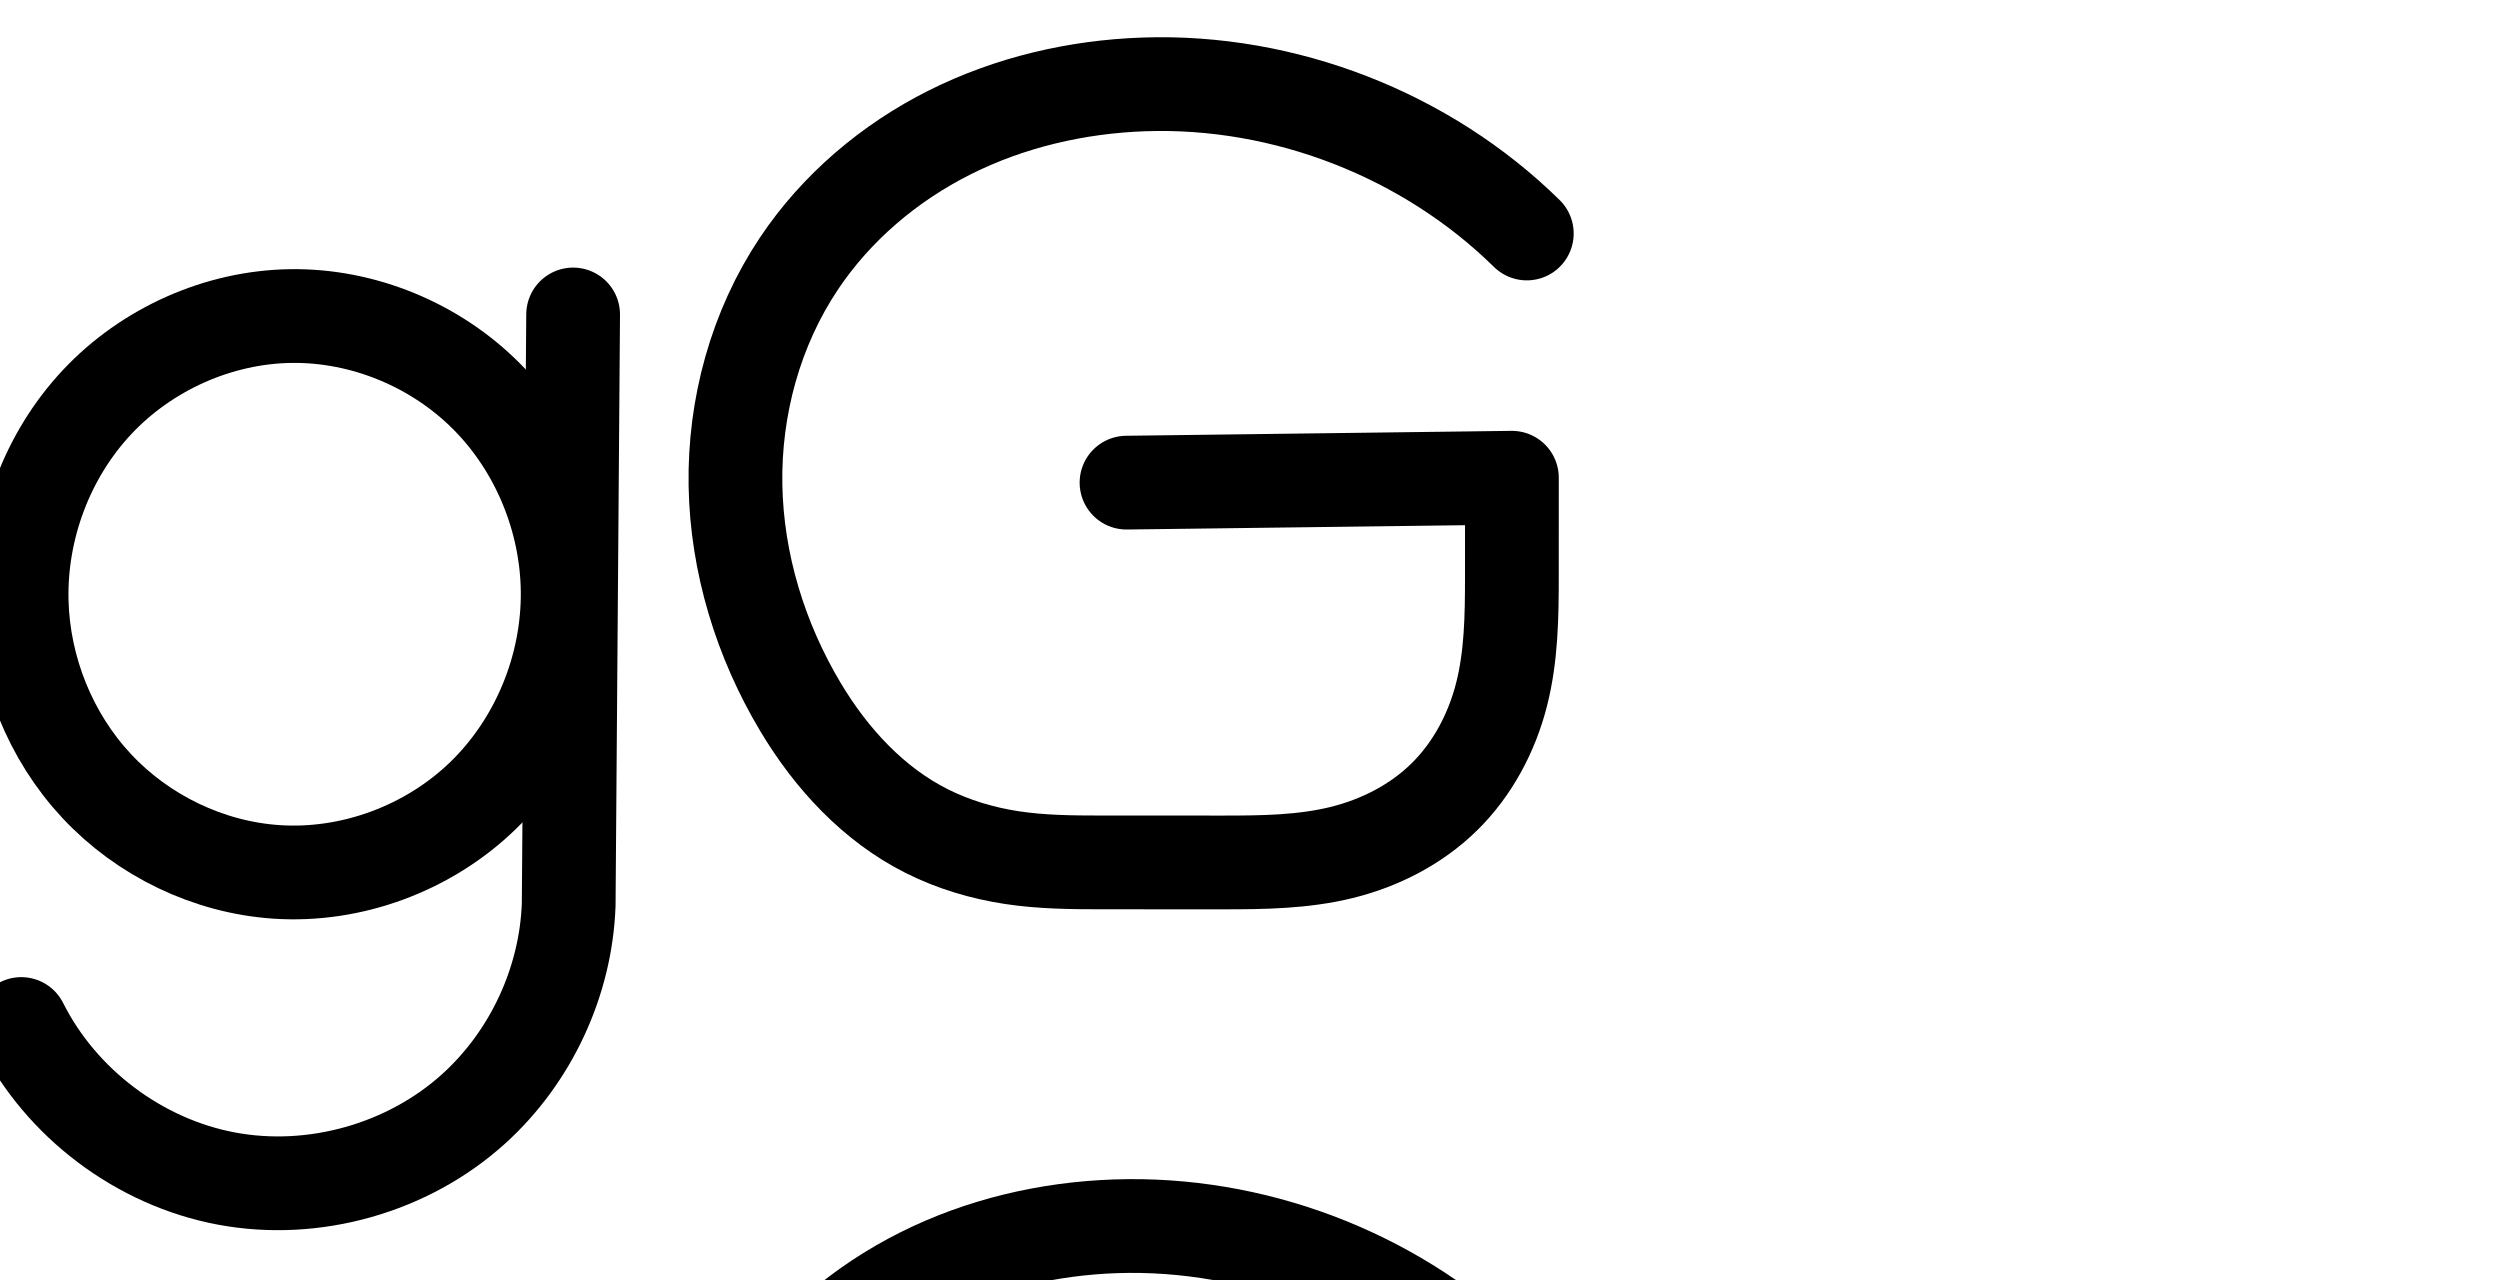
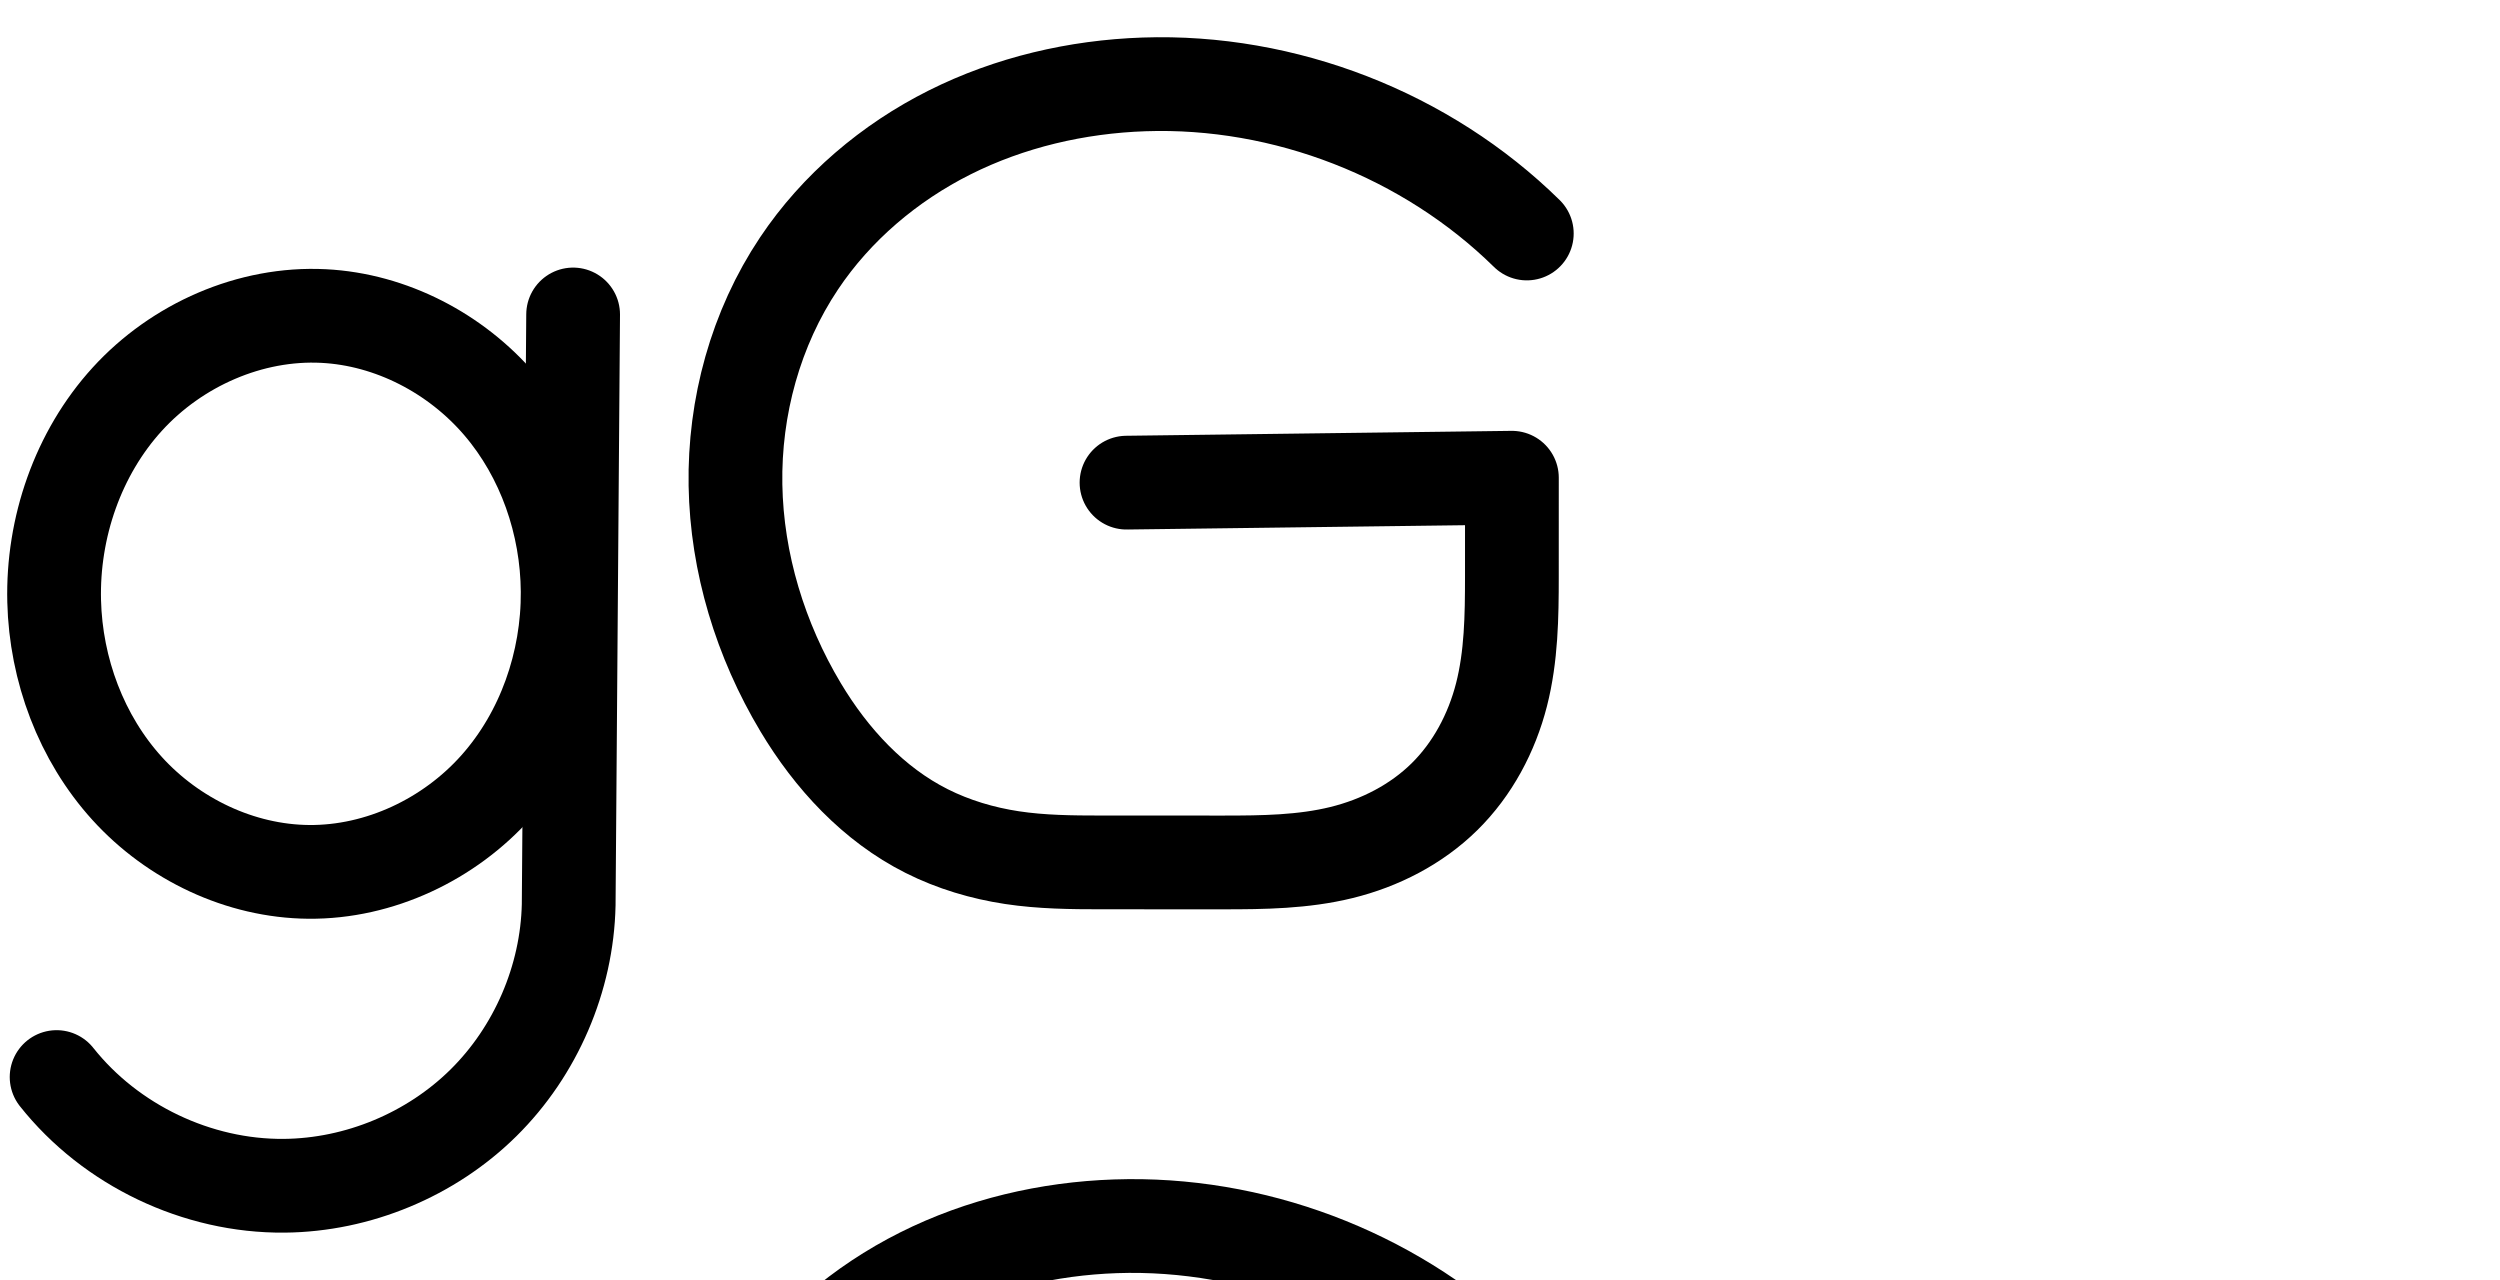
<svg xmlns="http://www.w3.org/2000/svg" version="1.1" id="svg2992" height="2048" width="4000">
  <defs id="defs5498">
    </defs>
  <g transform="translate(5944.954,1347.694)" id="layer1">
    <g id="layer1-6" transform="translate(-14814.53,16.04333)">
-       <path style="fill:none;fill-rule:evenodd;stroke:#000000;stroke-width:150;stroke-linecap:round;stroke-linejoin:round;stroke-miterlimit:4;stroke-dasharray:none;stroke-opacity:1" d="m 8903.582,274.686 c 63.659,126.891 188.773,221.125 328.307,247.277 139.534,26.152 290.281,-16.38 395.57,-111.606 91.447,-82.707 147.577,-203.25 152.018,-326.47 l 7.103,-944.473" id="path4275-3-1-9" />
+       <path style="fill:none;fill-rule:evenodd;stroke:#000000;stroke-width:150;stroke-linecap:round;stroke-linejoin:round;stroke-miterlimit:4;stroke-dasharray:none;stroke-opacity:1" d="m 8960.15,359.539 c 86.558,109.147 224.952,175.235 364.249,173.943 117.928,-1.094 234.744,-49.701 318.639,-132.586 83.895,-82.885 133.915,-199.102 136.438,-317.009 l 7.103,-944.473" id="path4275-3-1-9" />
      <path style="fill:none;fill-rule:evenodd;stroke:#000000;stroke-width:150;stroke-linecap:round;stroke-linejoin:round;stroke-miterlimit:4;stroke-dasharray:none;stroke-opacity:1" d="m 10671.997,-591.506 616.624,-7.861 -0.03,158.654 c -0.01,63.205 -0.935,127.107 -16.563,188.35 -15.628,61.243 -46.314,119.105 -91.351,163.452 -45.036,44.346 -103.308,74.14 -164.687,89.224 -61.379,15.084 -125.242,15.876 -188.447,15.86 l -195.696,-0.049 c -47.808,-0.012 -95.803,-0.485 -143.072,-7.642 -47.269,-7.158 -93.655,-20.958 -136.376,-42.418 -85.441,-42.921 -152.763,-116.154 -201.859,-198.203 -64.132,-107.177 -102.093,-230.611 -104.209,-355.492 -2.117,-124.881 32.263,-250.874 101.724,-354.676 59.847,-89.436 144.717,-161.263 240.911,-209.504 96.195,-48.241 203.434,-73.207 310.984,-76.899 225.105,-7.727 451.93,80.616 612.511,238.558" id="path4153" />
-       <path style="fill:none;fill-rule:evenodd;stroke:#000000;stroke-width:150;stroke-linecap:round;stroke-linejoin:round;stroke-miterlimit:4;stroke-dasharray:none;stroke-opacity:1" d="m 9335.361,-858.074 c -116.374,1.502 -231.005,52.921 -310.587,137.844 -79.582,84.923 -123.384,202.021 -120.544,318.37 2.654,108.707 45.777,216.18 119.959,295.687 74.182,79.507 178.917,130.082 287.406,137.444 120.797,8.197 243.968,-37.828 330.865,-122.137 86.898,-84.308 136.529,-205.345 135.383,-326.414 -1.095,-115.671 -48.337,-230.519 -129.957,-312.489 -81.62,-81.97 -196.859,-129.798 -312.526,-128.305 z" id="path4275-3-0" />
+       <path style="fill:none;fill-rule:evenodd;stroke:#000000;stroke-width:150;stroke-linecap:round;stroke-linejoin:round;stroke-miterlimit:4;stroke-dasharray:none;stroke-opacity:1" d="m 9387.361,-858.074 c -117.3,-5.969 -234.933,46.117 -314.069,132.907 -79.136,86.79 -119.948,205.891 -117.062,323.307 2.693,109.562 43.215,218.768 116.931,299.867 73.716,81.099 180.843,132.326 290.434,133.264 113.279,0.969 224.702,-51.96 300.073,-136.531 75.371,-84.571 114.938,-198.74 114.175,-312.02 -0.728,-108.187 -38.09,-216.702 -108.446,-298.891 -70.356,-82.189 -173.987,-136.405 -282.036,-141.903 z" id="path4275-3-0" />
      <path style="color:#000000;font-style:normal;font-variant:normal;font-weight:normal;font-stretch:normal;font-size:medium;line-height:normal;font-family:sans-serif;text-indent:0;text-align:start;text-decoration:none;text-decoration-line:none;text-decoration-style:solid;text-decoration-color:#000000;letter-spacing:normal;word-spacing:normal;text-transform:none;direction:ltr;block-progression:tb;writing-mode:lr-tb;baseline-shift:baseline;text-anchor:start;white-space:normal;clip-rule:nonzero;display:inline;overflow:visible;visibility:visible;opacity:1;isolation:auto;mix-blend-mode:normal;color-interpolation:sRGB;color-interpolation-filters:linearRGB;solid-color:#000000;solid-opacity:1;fill:#000000;fill-opacity:1;fill-rule:evenodd;stroke:none;stroke-width:150;stroke-linecap:round;stroke-linejoin:round;stroke-miterlimit:4;stroke-dasharray:none;stroke-dashoffset:0;stroke-opacity:1;color-rendering:auto;image-rendering:auto;shape-rendering:auto;text-rendering:auto;enable-background:accumulate" d="m 10674.842,522.889 c -7.697,0.062 -15.397,0.226 -23.098,0.49 -117.428,4.031 -235.139,31.207 -342.031,84.812 -107.059,53.69 -201.87,133.587 -269.621,234.836 -78.699,117.608 -116.748,258.162 -114.383,397.656 2.36,139.236 44.377,274.973 114.842,392.732 54.511,91.098 130.65,175.523 232.549,226.711 50.655,25.446 104.617,41.348 158.814,49.555 54.216,8.209 105.992,8.474 154.281,8.486 l 195.698,0.049 c 63.844,0.016 133.866,-0.211 206.363,-18.027 72.922,-17.921 143.294,-53.359 199.41,-108.615 56.141,-55.28 92.755,-125.281 111.4,-198.348 18.543,-72.665 18.883,-142.951 18.893,-206.879 l 0,-0 0.03,-158.65 a 75.007,75.007 0 0 0 -75.955,-75.008 l -616.625,7.859 a 75.007,75.007 0 1 0 1.912,149.988 l 540.655,-6.893 -0.02,82.678 a 75.007,75.007 0 0 0 0,0 c -0.01,62.481 -1.522,120 -14.234,169.818 -12.611,49.418 -37.368,95.142 -71.301,128.555 a 75.007,75.007 0 0 0 -0,0 c -33.956,33.436 -80.127,57.583 -129.963,69.83 -50.261,12.352 -107.963,13.709 -170.529,13.693 l -195.696,-0.049 c -47.326,-0.012 -91.541,-0.691 -131.863,-6.797 -40.34,-6.108 -79.151,-17.808 -113.937,-35.283 l 0,0 c -68.984,-34.654 -127.487,-96.696 -171.168,-169.695 -57.8,-96.594 -91.705,-207.727 -93.578,-318.254 -1.87,-110.267 28.843,-221.696 89.066,-311.693 a 75.007,75.007 0 0 0 0,0 c 51.943,-77.624 126.87,-141.382 212.199,-184.174 l 0,0.002 c 85.498,-42.876 182.264,-65.634 279.936,-68.986 203.79,-6.995 411.969,74.085 557.345,217.072 a 75.007,75.007 0 1 0 105.184,-106.939 c -170.293,-167.494 -405.982,-262.452 -644.578,-260.533 z" id="path4153-8" />
-       <path style="color:#000000;font-style:normal;font-variant:normal;font-weight:normal;font-stretch:normal;font-size:medium;line-height:normal;font-family:sans-serif;text-indent:0;text-align:start;text-decoration:none;text-decoration-line:none;text-decoration-style:solid;text-decoration-color:#000000;letter-spacing:normal;word-spacing:normal;text-transform:none;direction:ltr;block-progression:tb;writing-mode:lr-tb;baseline-shift:baseline;text-anchor:start;white-space:normal;clip-rule:nonzero;display:inline;overflow:visible;visibility:visible;opacity:1;isolation:auto;mix-blend-mode:normal;color-interpolation:sRGB;color-interpolation-filters:linearRGB;solid-color:#000000;solid-opacity:1;fill:#000000;fill-opacity:1;fill-rule:evenodd;stroke:none;stroke-width:150;stroke-linecap:round;stroke-linejoin:round;stroke-miterlimit:4;stroke-dasharray:none;stroke-dashoffset:0;stroke-opacity:1;color-rendering:auto;image-rendering:auto;shape-rendering:auto;text-rendering:auto;enable-background:accumulate" d="M -632.826 215.332 A 75.007 75.007 0 0 0 -707.266 290.834 L -707.932 379.512 C -711.177 376.065 -714.468 372.656 -717.814 369.295 C -814.048 272.649 -947.476 217.149 -1084.455 218.916 C -1222.281 220.695 -1354.974 280.348 -1448.799 380.469 C -1542.514 480.473 -1592.925 615.572 -1589.596 751.955 C -1586.488 879.273 -1536.786 1003.421 -1449.496 1096.977 C -1362.116 1190.629 -1240.716 1249.37 -1112.33 1258.082 C -969.177 1267.796 -826.69 1214.42 -724.162 1114.947 C -720.509 1111.403 -716.92 1107.801 -713.383 1104.156 L -714.357 1233.727 C -718.196 1335.791 -765.952 1438.211 -841.697 1506.717 C -928.812 1585.506 -1057.693 1621.868 -1173.143 1600.23 C -1288.592 1578.593 -1395.558 1498.027 -1448.228 1393.039 A 75.007 75.007 0 1 0 -1582.303 1460.301 C -1507.656 1609.094 -1364.394 1716.998 -1200.775 1747.664 C -1037.157 1778.33 -864.542 1729.628 -741.08 1617.965 C -634.069 1521.181 -569.617 1382.765 -564.42 1238.572 A 75.007 75.007 0 0 0 -564.373 1236.436 L -557.27 291.961 A 75.007 75.007 0 0 0 -632.826 215.332 z M -1078.094 368.877 C -985.139 368.948 -890.068 408.892 -824.107 475.135 C -756.992 542.538 -716.906 639.692 -716 735.414 C -715.053 835.516 -757.218 938.023 -828.611 1007.289 C -899.879 1076.433 -1003.734 1115.108 -1102.176 1108.428 C -1190.77 1102.416 -1278.839 1060.007 -1339.822 994.646 C -1400.896 929.189 -1437.441 838.391 -1439.641 748.295 C -1441.992 651.979 -1404.797 552.88 -1339.348 483.039 C -1274.008 413.315 -1177.442 370.129 -1082.52 368.904 C -1081.045 368.885 -1079.569 368.876 -1078.094 368.877 z " transform="translate(8869.576,-1363.737)" id="path4275-3-1-9-1" />
+       <path style="color:#000000;font-style:normal;font-variant:normal;font-weight:normal;font-stretch:normal;font-size:medium;line-height:normal;font-family:sans-serif;text-indent:0;text-align:start;text-decoration:none;text-decoration-line:none;text-decoration-style:solid;text-decoration-color:#000000;letter-spacing:normal;word-spacing:normal;text-transform:none;direction:ltr;block-progression:tb;writing-mode:lr-tb;baseline-shift:baseline;text-anchor:start;white-space:normal;clip-rule:nonzero;display:inline;overflow:visible;visibility:visible;opacity:1;isolation:auto;mix-blend-mode:normal;color-interpolation:sRGB;color-interpolation-filters:linearRGB;solid-color:#000000;solid-opacity:1;fill:#000000;fill-opacity:1;fill-rule:evenodd;stroke:none;stroke-width:150;stroke-linecap:round;stroke-linejoin:round;stroke-miterlimit:4;stroke-dasharray:none;stroke-dashoffset:0;stroke-opacity:1;color-rendering:auto;image-rendering:auto;shape-rendering:auto;text-rendering:auto;enable-background:accumulate" d="M 862.682 2187.426 A 75.007 75.007 0 0 0 788.242 2262.928 L 787.646 2342 C 705.066 2254.237 590.623 2197.348 467.832 2191.1 C 458.96 2190.648 450.106 2190.465 441.279 2190.543 C 308.876 2191.715 182.658 2251.727 94.531 2348.377 C 1.029 2450.923 -45.432 2588.035 -42.088 2724.061 C -38.971 2850.874 7.267 2976.757 94.322 3072.531 C 181.791 3168.759 307.071 3229.212 439.613 3230.346 C 569.562 3231.457 693.33 3175.393 782.066 3084.023 L 781.145 3206.557 C 778.999 3304.256 736.504 3402.94 666.988 3471.619 C 597.425 3540.344 498.145 3581.655 400.363 3582.562 C 285.246 3583.631 167.107 3527.214 95.574 3437.014 A 75.007 75.007 0 1 0 -21.953 3530.219 C 79.63 3658.312 238.279 3734.074 401.756 3732.557 C 539.831 3731.275 674.182 3675.37 772.41 3578.326 C 870.638 3481.282 928.164 3347.619 931.119 3209.57 A 75.007 75.007 0 0 0 931.135 3208.529 L 938.238 2264.055 A 75.007 75.007 0 0 0 862.682 2187.426 z M 447.152 2340.555 C 451.514 2340.569 455.866 2340.685 460.209 2340.906 C 545.698 2345.257 631.79 2389.752 689.082 2456.68 C 746.76 2524.058 778.892 2616.044 779.506 2707.303 C 780.149 2802.781 746.077 2899.644 684.338 2968.918 C 623.053 3037.683 530.395 3081.117 440.896 3080.352 C 354.257 3079.61 265.284 3037.608 205.32 2971.639 C 144.944 2905.215 110.136 2812.685 107.867 2720.375 C 105.438 2621.568 140.604 2520.477 205.373 2449.443 C 265.626 2383.363 355.459 2341.646 442.787 2340.574 C 444.243 2340.556 445.699 2340.55 447.152 2340.555 z " transform="translate(8869.576,-1363.737)" id="path4275-3-1-9-8" />
    </g>
  </g>
</svg>
